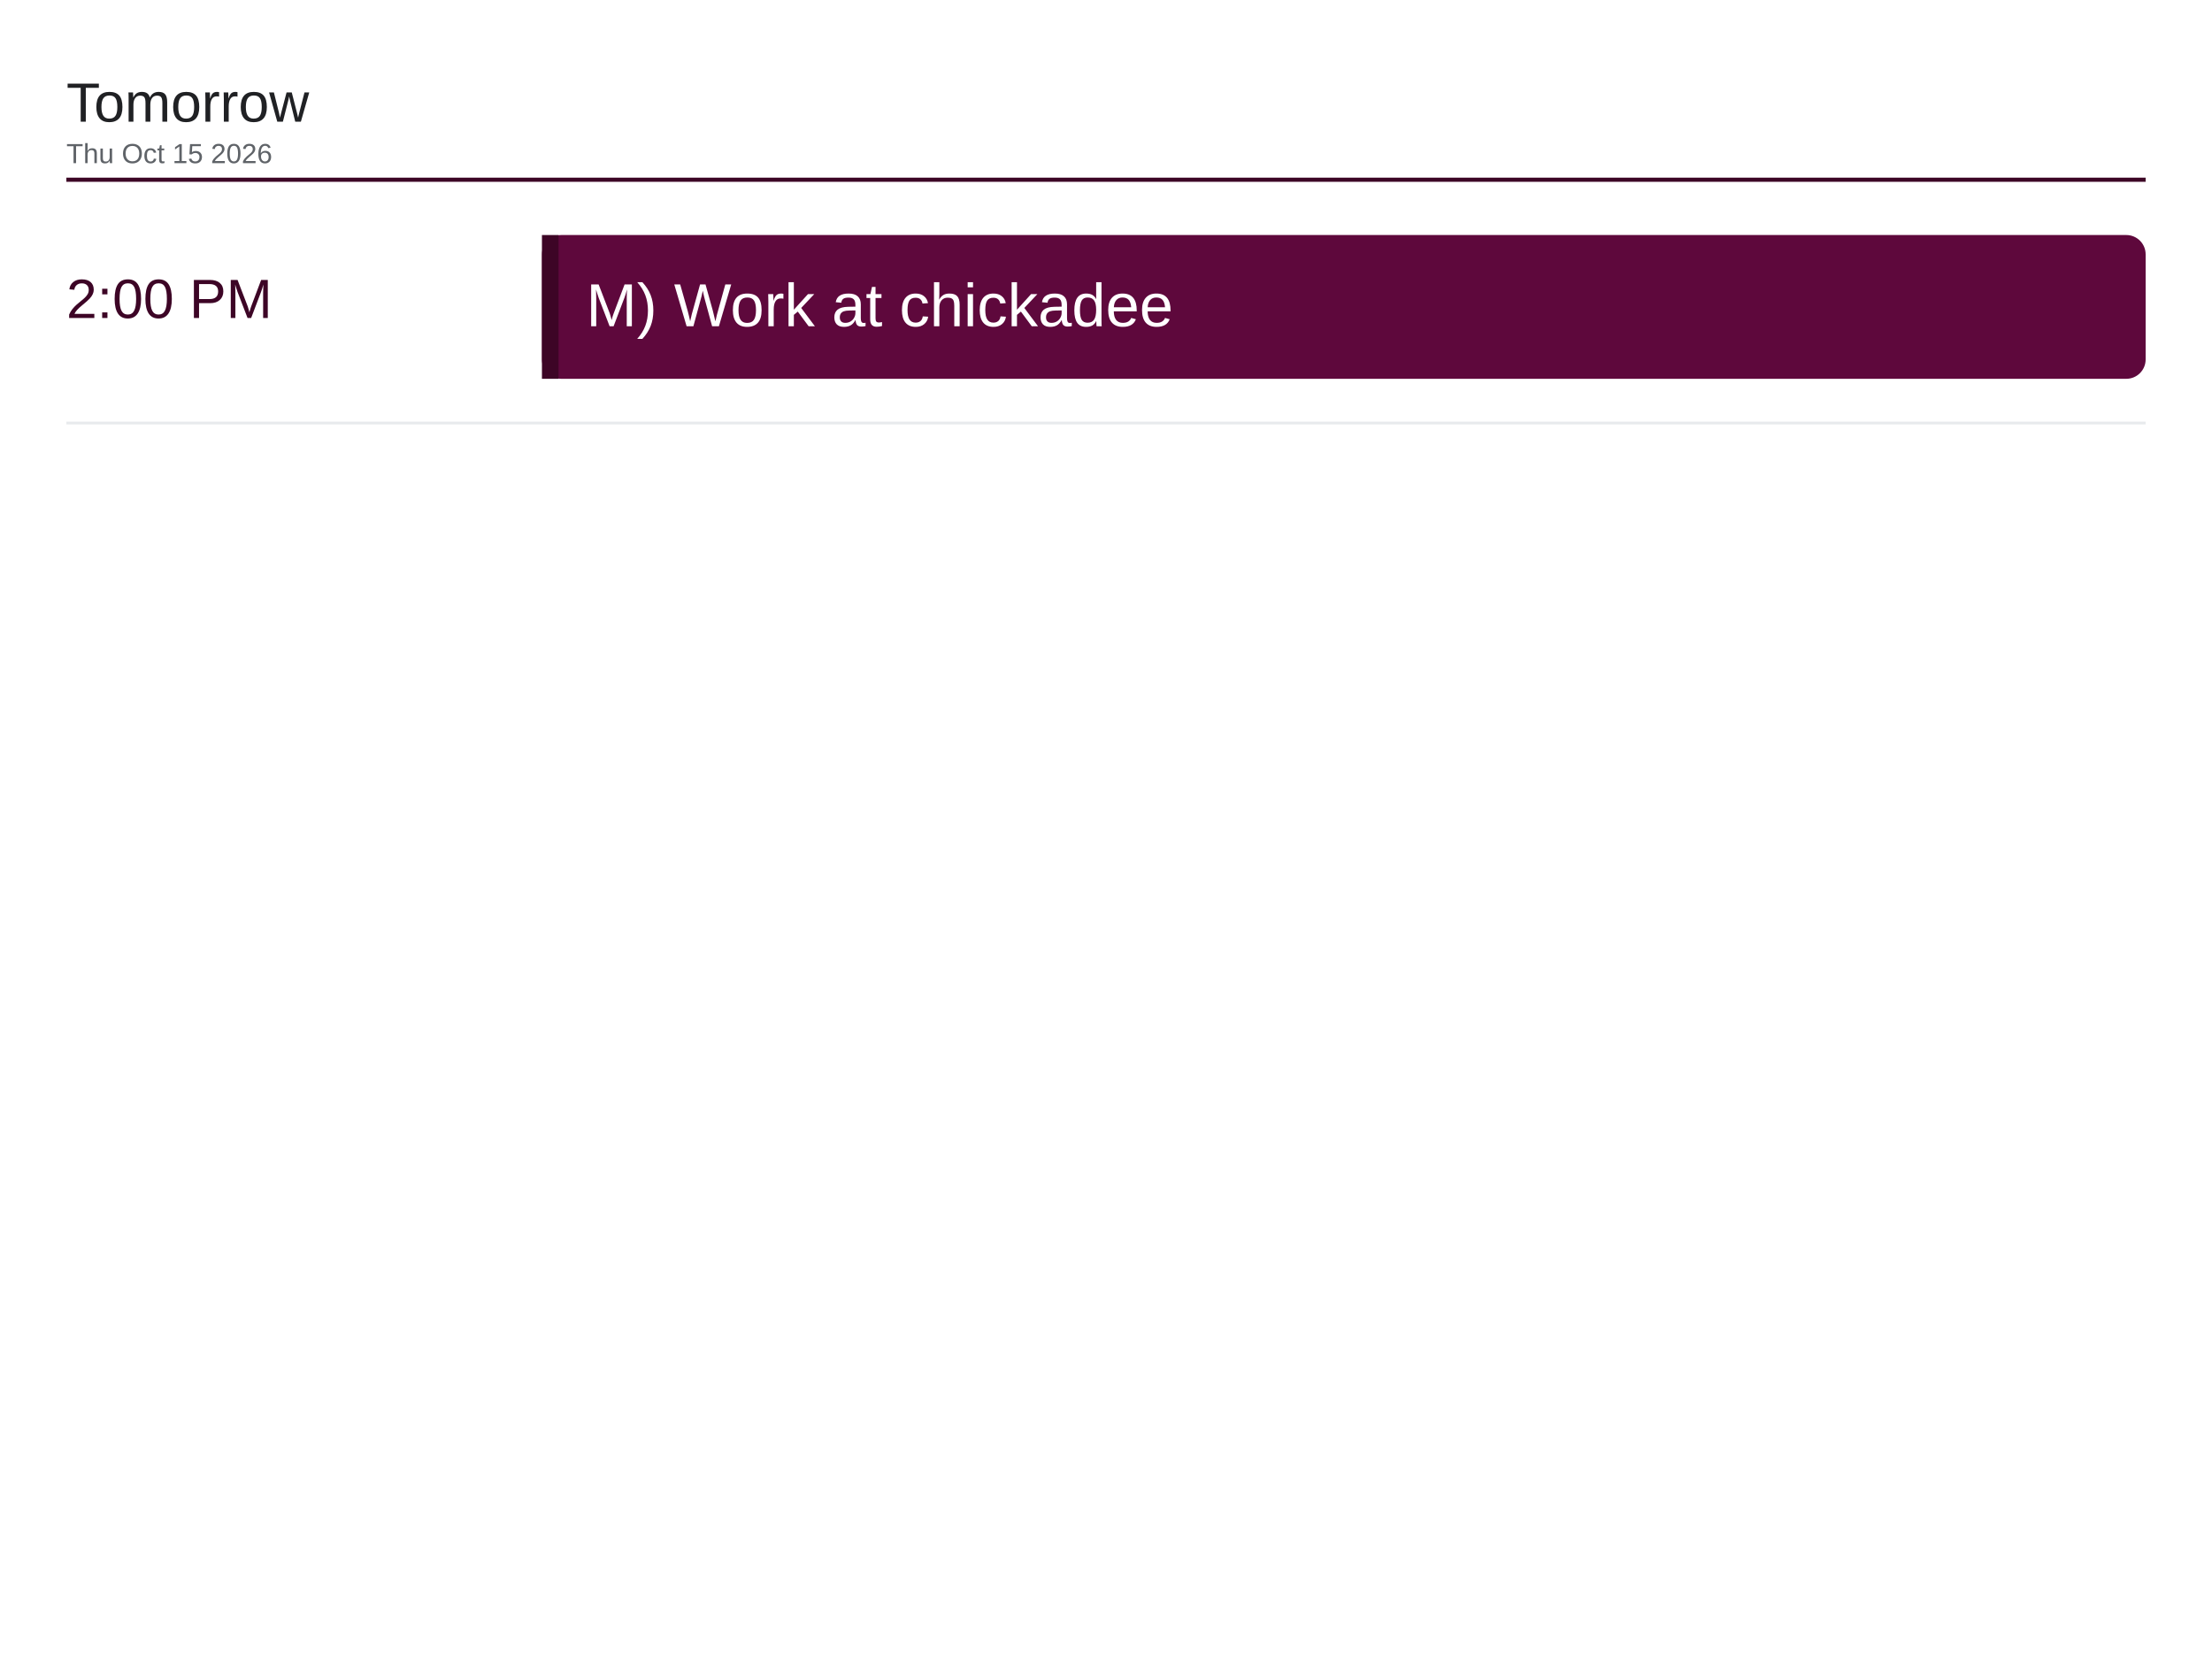
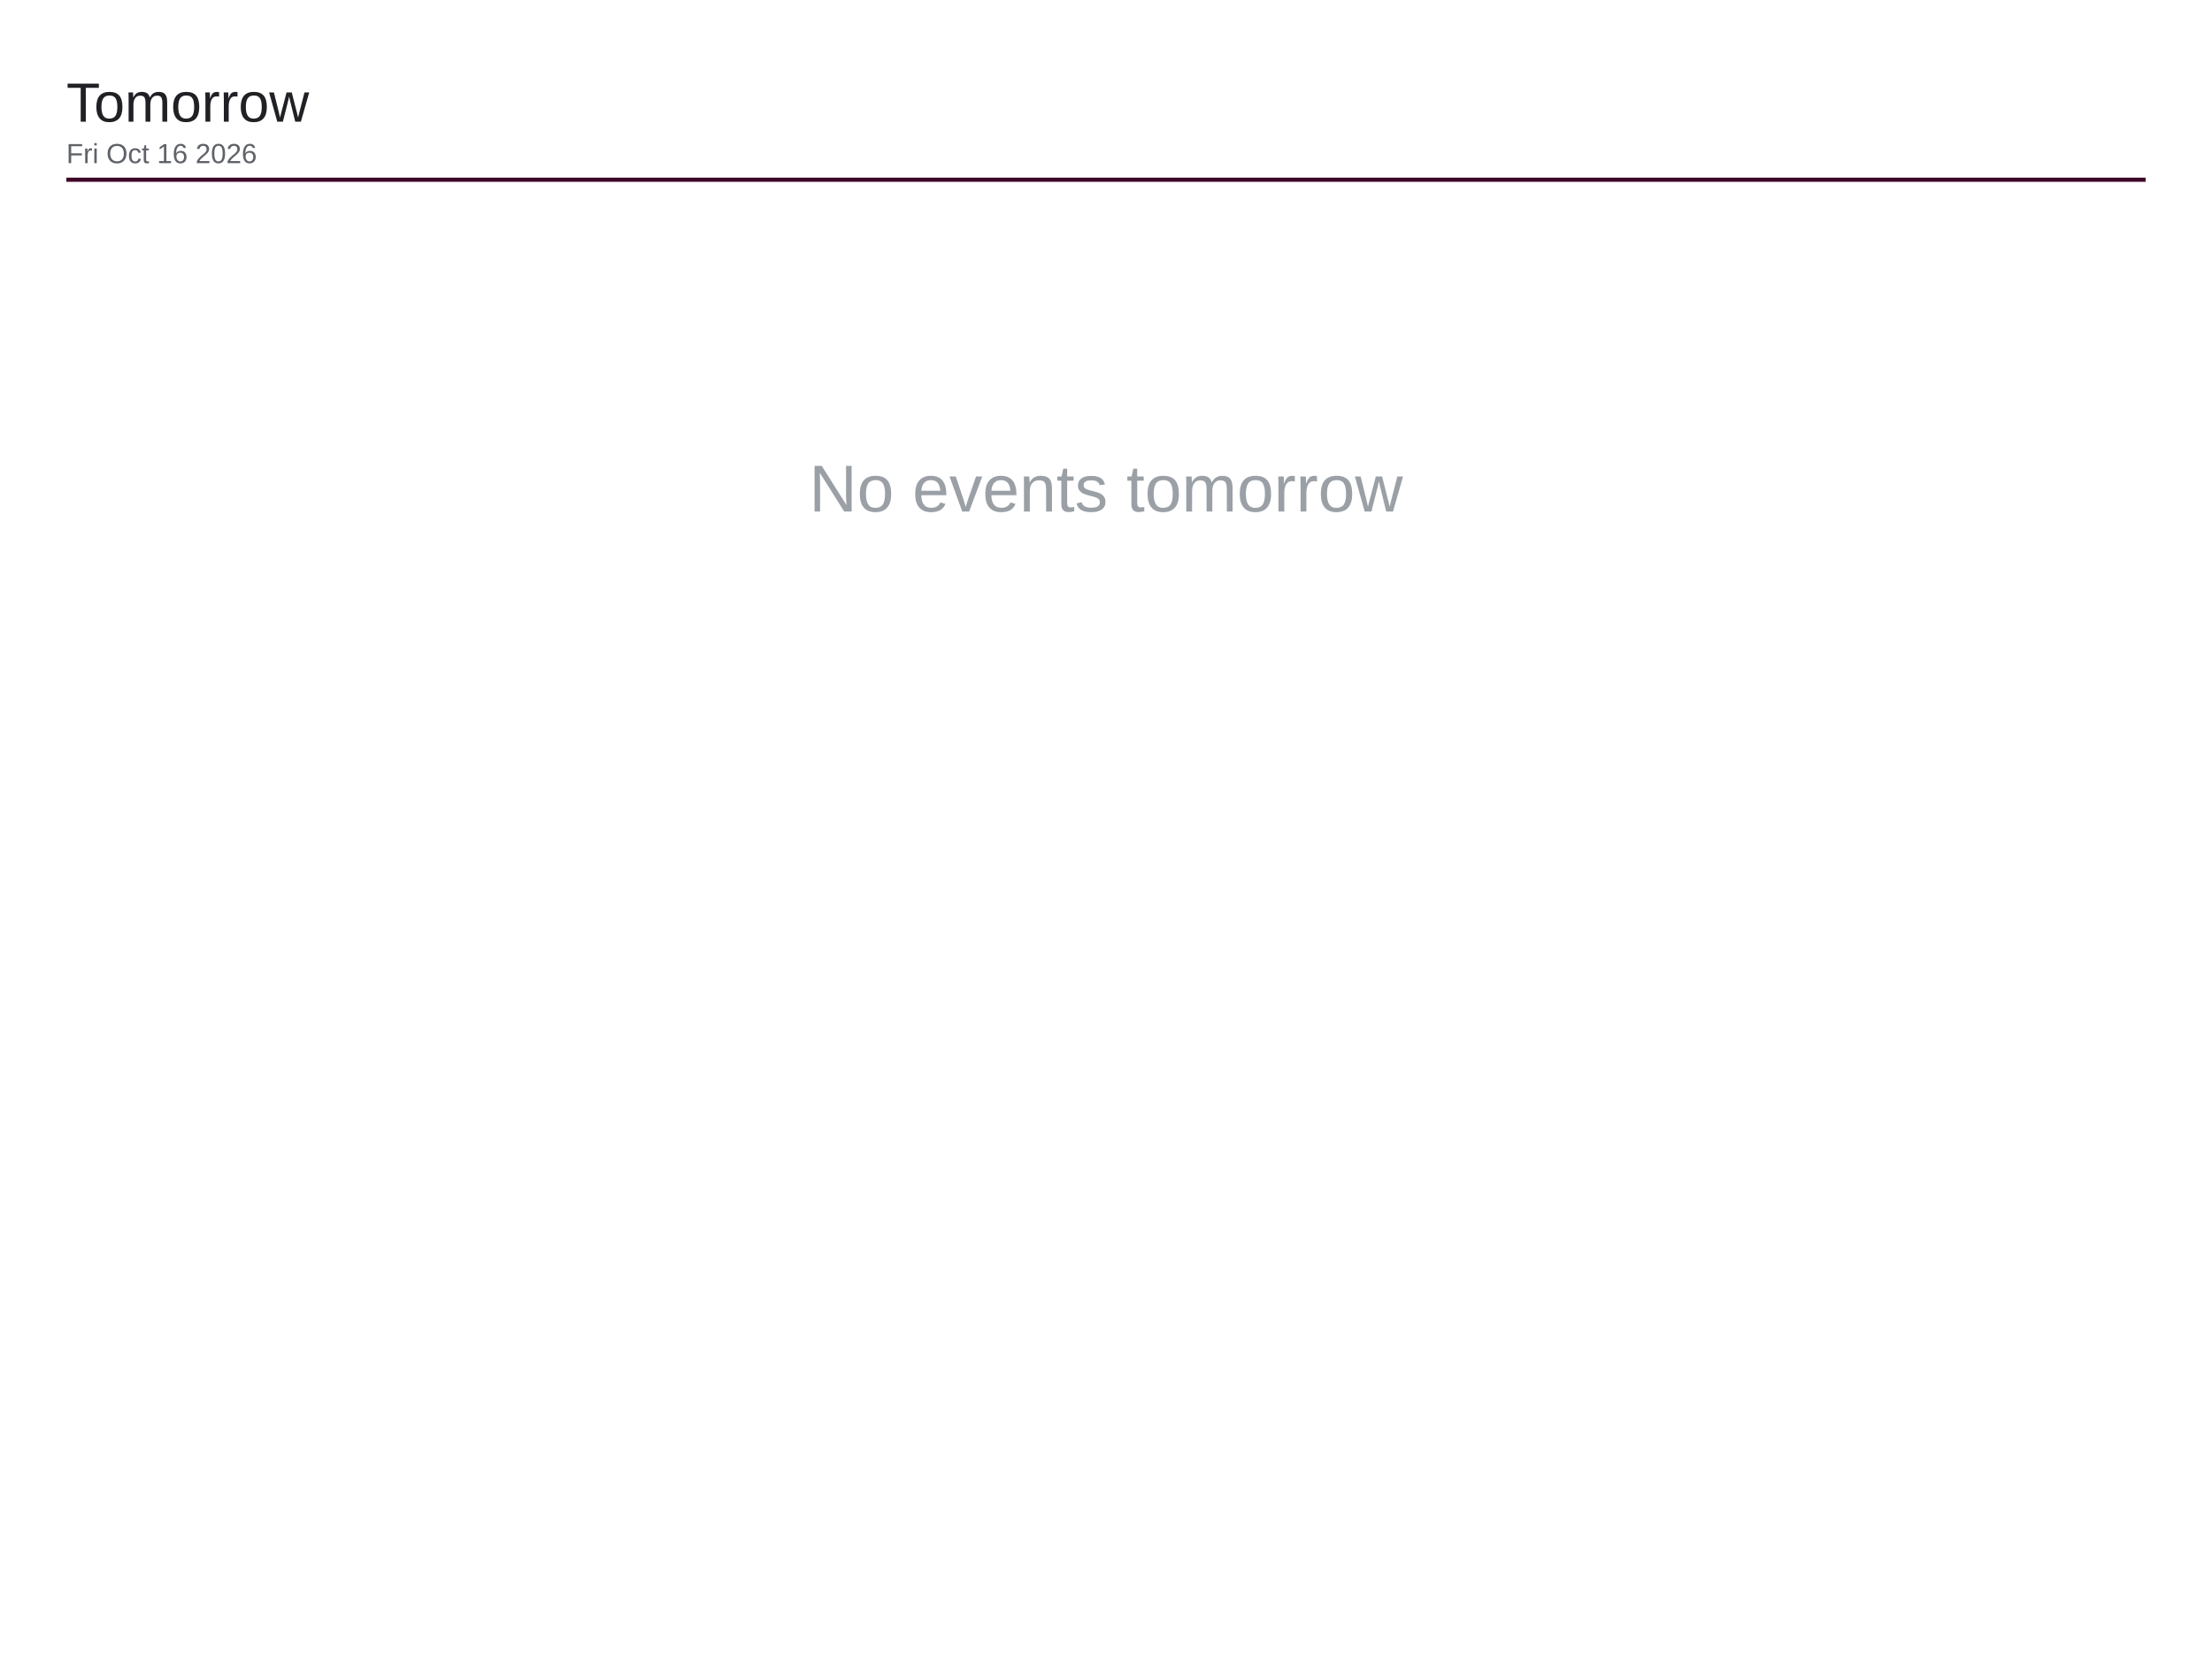
<svg xmlns="http://www.w3.org/2000/svg" viewBox="0 0 1600 1200" width="1600" height="1200">
  <rect x="0" y="0" width="1600" height="1200" fill="#ffffff" />
  <text x="48" y="88" font-family="Arial, Helvetica, sans-serif" font-size="40" font-weight="500" fill="#202124">Tomorrow</text>
-   <text x="48" y="118" font-family="Arial, Helvetica, sans-serif" font-size="20" fill="#5f6368">Thu Oct 15 2026</text>
+   <text x="48" y="118" font-family="Arial, Helvetica, sans-serif" font-size="20" fill="#5f6368">Fri Oct 16 2026</text>
  <line x1="48" y1="130" x2="1552" y2="130" stroke="#3d0526" stroke-width="3" />
-   <text x="48" y="230" font-family="Arial, Helvetica, sans-serif" font-size="40" font-weight="500" fill="#3d0526">2:00 PM</text>
-   <rect x="392" y="170" width="1160" height="104" rx="14" fill="#5e083c" />
-   <rect x="392" y="170" width="12" height="104" fill="#3d0526" />
-   <text x="424" y="236" font-family="Arial, Helvetica, sans-serif" font-size="44" fill="#ffffff">M) Work at chickadee</text>
-   <line x1="48" y1="306" x2="1552" y2="306" stroke="#e8eaed" stroke-width="2" />
+   <text x="800" y="370" font-family="Arial, Helvetica, sans-serif" font-size="48" fill="#9aa0a6" text-anchor="middle">No events tomorrow</text>
</svg>
